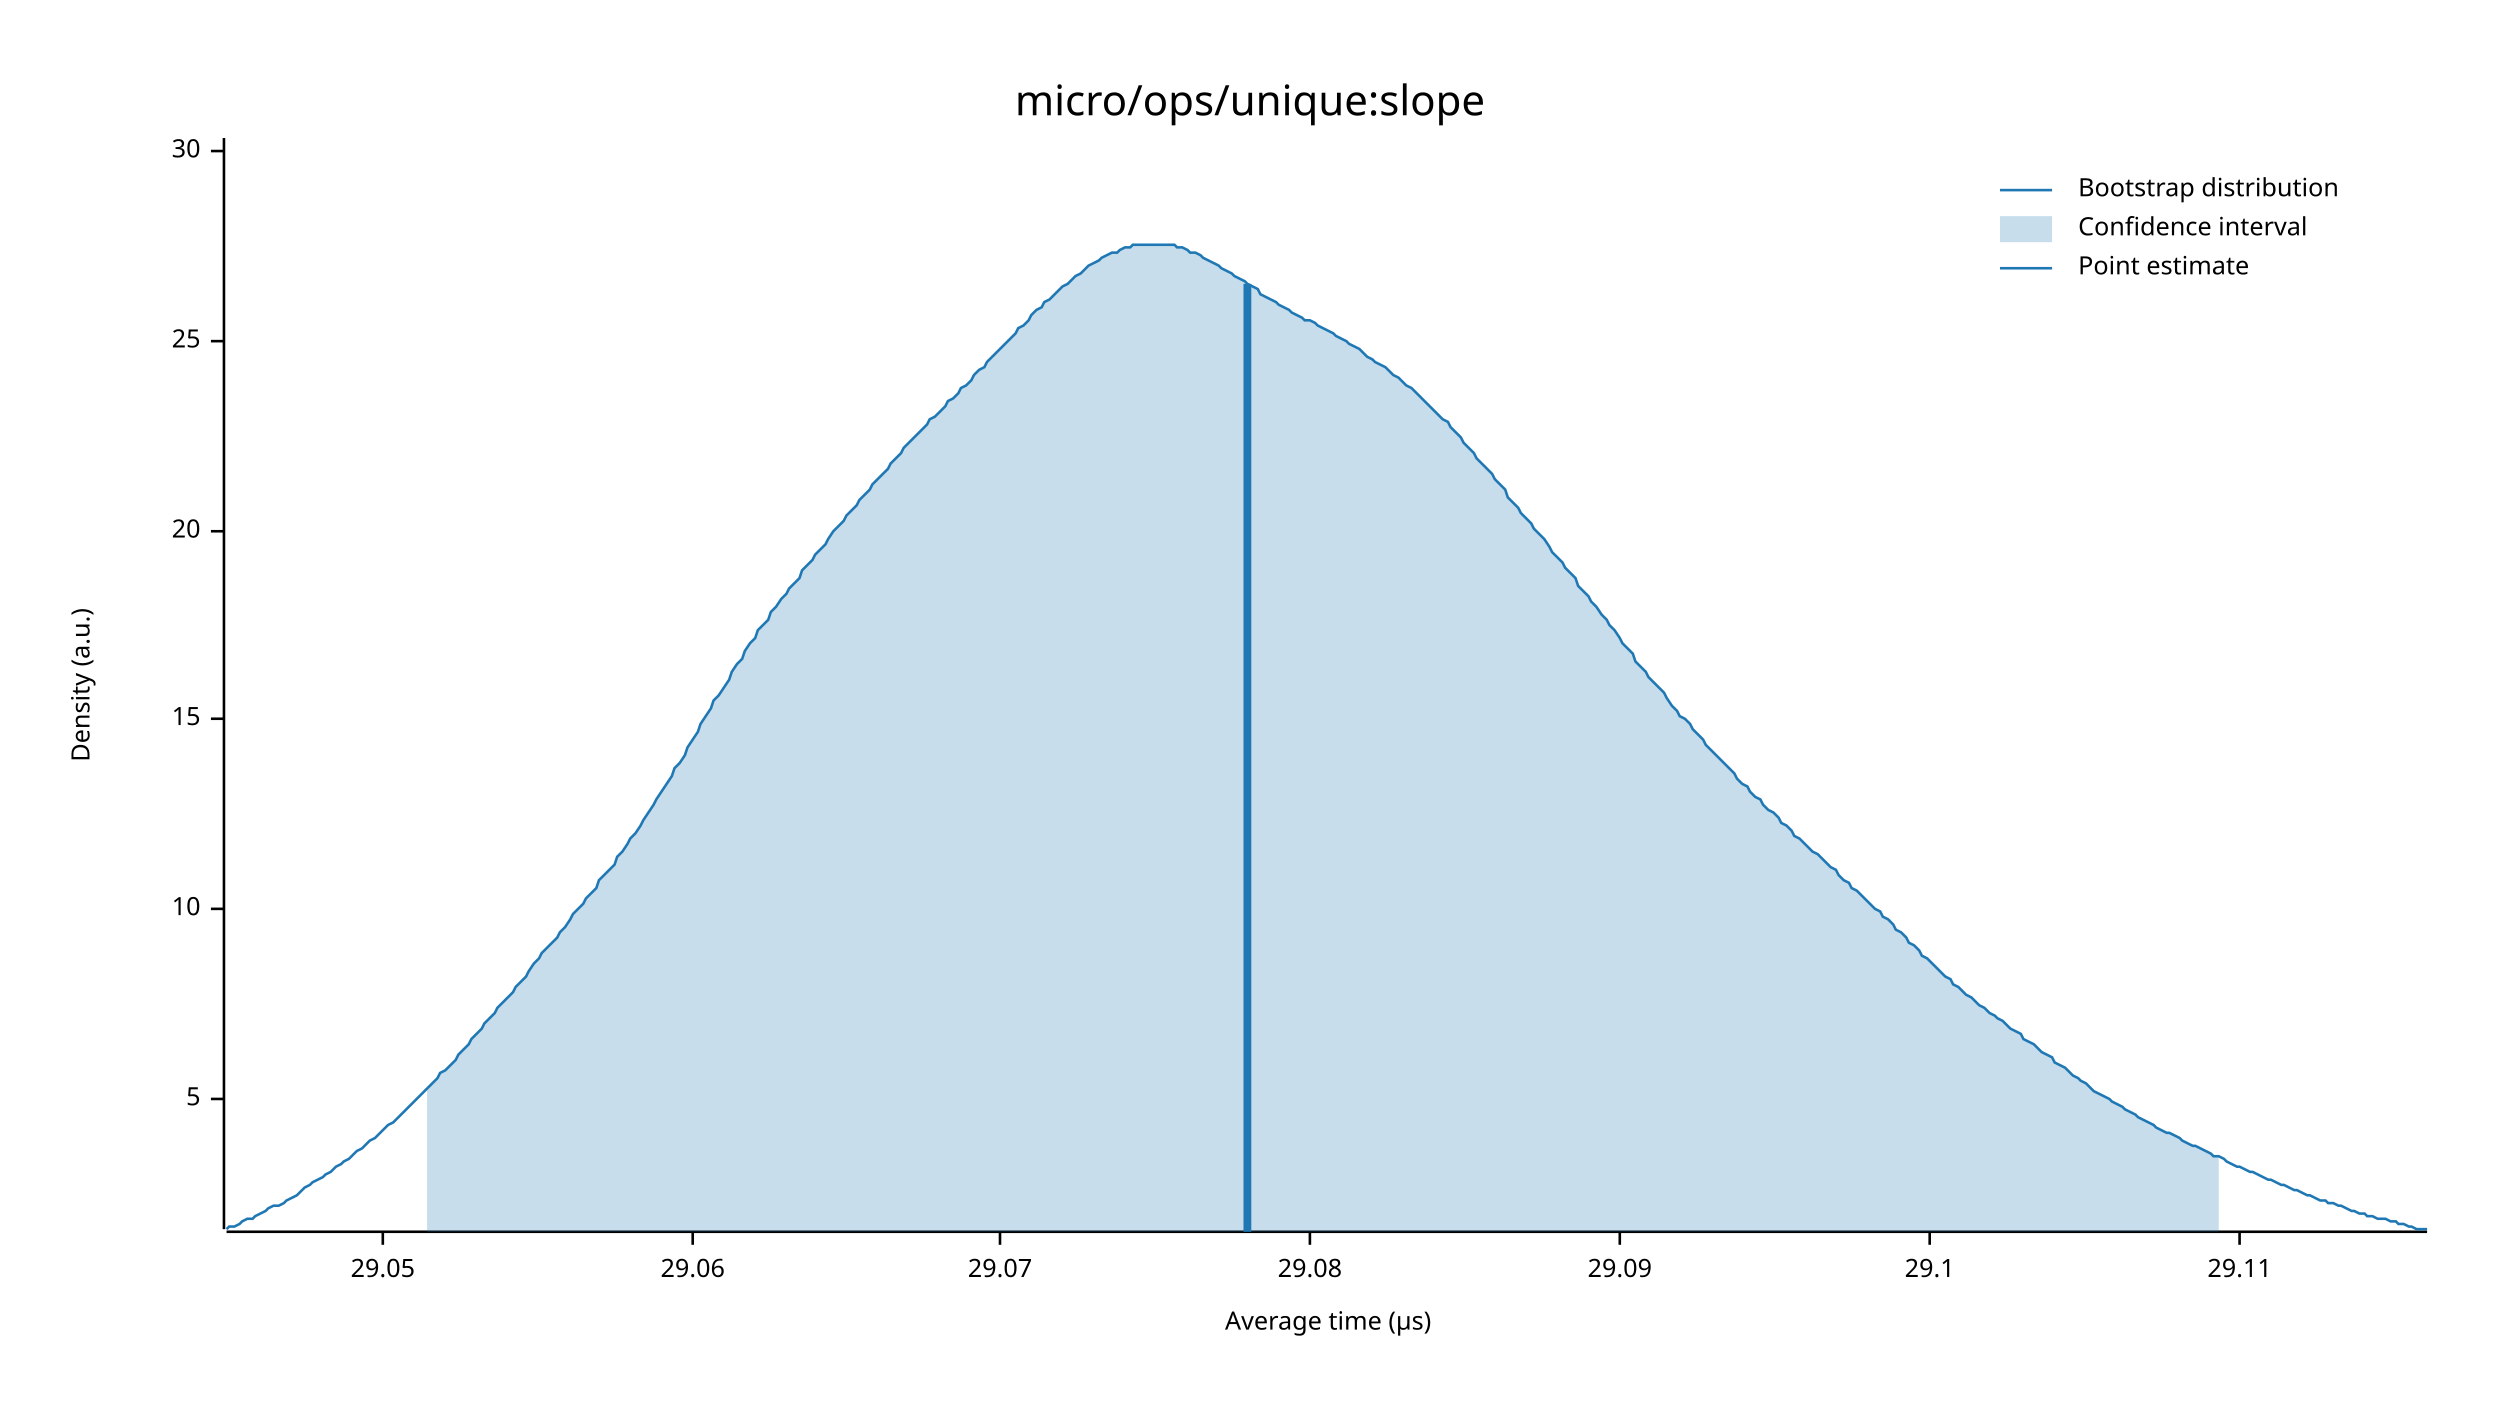
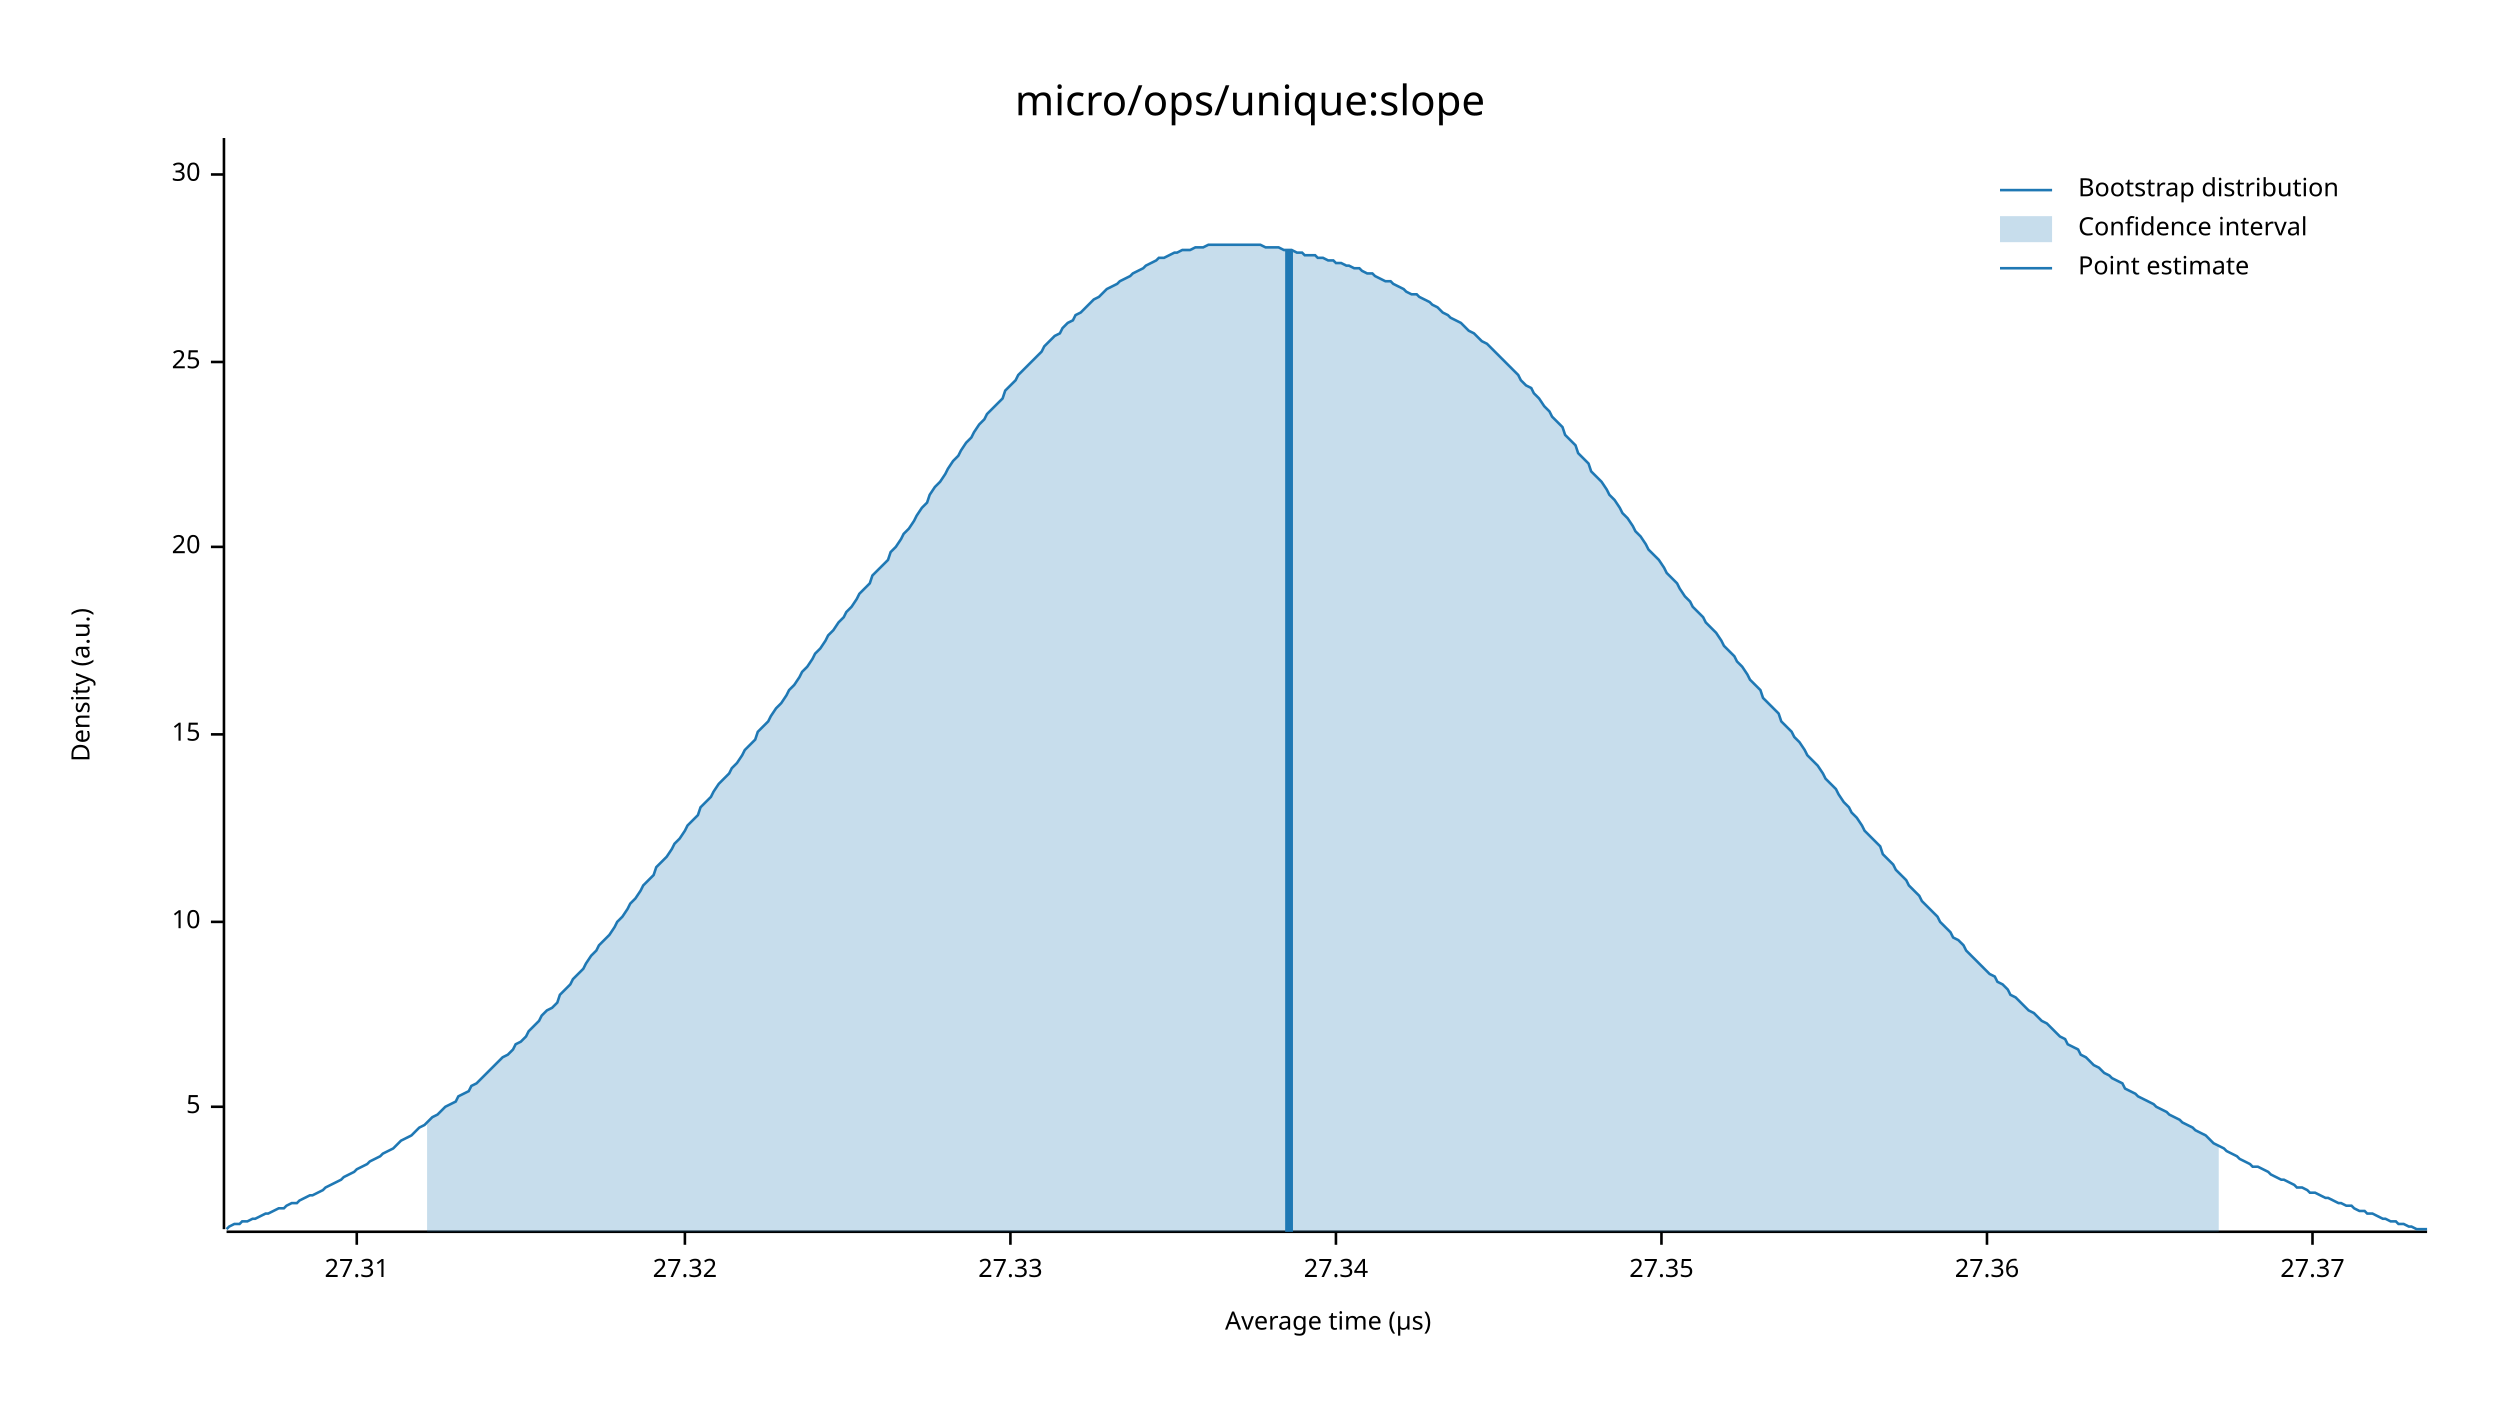
<svg xmlns="http://www.w3.org/2000/svg" width="960" height="540" viewBox="0 0 960 540">
  <text x="480" y="32" dy="0.76em" text-anchor="middle" font-family="sans-serif" font-size="16.129" opacity="1" fill="#000000">
micro/ops/unique:slope
</text>
  <text x="27" y="263" dy="0.76em" text-anchor="middle" font-family="sans-serif" font-size="9.677" opacity="1" fill="#000000" transform="rotate(270, 27, 263)">
Density (a.u.)
</text>
  <text x="510" y="513" dy="-0.5ex" text-anchor="middle" font-family="sans-serif" font-size="9.677" opacity="1" fill="#000000">
Average time (µs)
</text>
  <polyline fill="none" opacity="1" stroke="#000000" stroke-width="1" points="86,53 86,472 " />
-   <text x="77" y="422" dy="0.5ex" text-anchor="end" font-family="sans-serif" font-size="9.677" opacity="1" fill="#000000">
+   <text x="77" y="425" dy="0.5ex" text-anchor="end" font-family="sans-serif" font-size="9.677" opacity="1" fill="#000000">
5
</text>
-   <polyline fill="none" opacity="1" stroke="#000000" stroke-width="1" points="81,422 86,422 " />
-   <text x="77" y="349" dy="0.5ex" text-anchor="end" font-family="sans-serif" font-size="9.677" opacity="1" fill="#000000">
+   <polyline fill="none" opacity="1" stroke="#000000" stroke-width="1" points="81,425 86,425 " />
+   <text x="77" y="354" dy="0.5ex" text-anchor="end" font-family="sans-serif" font-size="9.677" opacity="1" fill="#000000">
10
</text>
-   <polyline fill="none" opacity="1" stroke="#000000" stroke-width="1" points="81,349 86,349 " />
-   <text x="77" y="276" dy="0.5ex" text-anchor="end" font-family="sans-serif" font-size="9.677" opacity="1" fill="#000000">
+   <polyline fill="none" opacity="1" stroke="#000000" stroke-width="1" points="81,354 86,354 " />
+   <text x="77" y="282" dy="0.5ex" text-anchor="end" font-family="sans-serif" font-size="9.677" opacity="1" fill="#000000">
15
</text>
-   <polyline fill="none" opacity="1" stroke="#000000" stroke-width="1" points="81,276 86,276 " />
-   <text x="77" y="204" dy="0.5ex" text-anchor="end" font-family="sans-serif" font-size="9.677" opacity="1" fill="#000000">
+   <polyline fill="none" opacity="1" stroke="#000000" stroke-width="1" points="81,282 86,282 " />
+   <text x="77" y="210" dy="0.5ex" text-anchor="end" font-family="sans-serif" font-size="9.677" opacity="1" fill="#000000">
20
</text>
-   <polyline fill="none" opacity="1" stroke="#000000" stroke-width="1" points="81,204 86,204 " />
-   <text x="77" y="131" dy="0.5ex" text-anchor="end" font-family="sans-serif" font-size="9.677" opacity="1" fill="#000000">
+   <polyline fill="none" opacity="1" stroke="#000000" stroke-width="1" points="81,210 86,210 " />
+   <text x="77" y="139" dy="0.5ex" text-anchor="end" font-family="sans-serif" font-size="9.677" opacity="1" fill="#000000">
25
</text>
-   <polyline fill="none" opacity="1" stroke="#000000" stroke-width="1" points="81,131 86,131 " />
-   <text x="77" y="58" dy="0.5ex" text-anchor="end" font-family="sans-serif" font-size="9.677" opacity="1" fill="#000000">
+   <polyline fill="none" opacity="1" stroke="#000000" stroke-width="1" points="81,139 86,139 " />
+   <text x="77" y="67" dy="0.5ex" text-anchor="end" font-family="sans-serif" font-size="9.677" opacity="1" fill="#000000">
30
</text>
-   <polyline fill="none" opacity="1" stroke="#000000" stroke-width="1" points="81,58 86,58 " />
+   <polyline fill="none" opacity="1" stroke="#000000" stroke-width="1" points="81,67 86,67 " />
  <polyline fill="none" opacity="1" stroke="#000000" stroke-width="1" points="87,473 932,473 " />
-   <text x="147" y="483" dy="0.76em" text-anchor="middle" font-family="sans-serif" font-size="9.677" opacity="1" fill="#000000">
- 29.05
+   <text x="137" y="483" dy="0.76em" text-anchor="middle" font-family="sans-serif" font-size="9.677" opacity="1" fill="#000000">
+ 27.31
</text>
-   <polyline fill="none" opacity="1" stroke="#000000" stroke-width="1" points="147,473 147,478 " />
-   <text x="266" y="483" dy="0.76em" text-anchor="middle" font-family="sans-serif" font-size="9.677" opacity="1" fill="#000000">
- 29.06
+   <polyline fill="none" opacity="1" stroke="#000000" stroke-width="1" points="137,473 137,478 " />
+   <text x="263" y="483" dy="0.76em" text-anchor="middle" font-family="sans-serif" font-size="9.677" opacity="1" fill="#000000">
+ 27.32
</text>
-   <polyline fill="none" opacity="1" stroke="#000000" stroke-width="1" points="266,473 266,478 " />
-   <text x="384" y="483" dy="0.76em" text-anchor="middle" font-family="sans-serif" font-size="9.677" opacity="1" fill="#000000">
- 29.07
+   <polyline fill="none" opacity="1" stroke="#000000" stroke-width="1" points="263,473 263,478 " />
+   <text x="388" y="483" dy="0.76em" text-anchor="middle" font-family="sans-serif" font-size="9.677" opacity="1" fill="#000000">
+ 27.33
</text>
-   <polyline fill="none" opacity="1" stroke="#000000" stroke-width="1" points="384,473 384,478 " />
-   <text x="503" y="483" dy="0.76em" text-anchor="middle" font-family="sans-serif" font-size="9.677" opacity="1" fill="#000000">
- 29.08
+   <polyline fill="none" opacity="1" stroke="#000000" stroke-width="1" points="388,473 388,478 " />
+   <text x="513" y="483" dy="0.76em" text-anchor="middle" font-family="sans-serif" font-size="9.677" opacity="1" fill="#000000">
+ 27.34
</text>
-   <polyline fill="none" opacity="1" stroke="#000000" stroke-width="1" points="503,473 503,478 " />
-   <text x="622" y="483" dy="0.76em" text-anchor="middle" font-family="sans-serif" font-size="9.677" opacity="1" fill="#000000">
- 29.09
+   <polyline fill="none" opacity="1" stroke="#000000" stroke-width="1" points="513,473 513,478 " />
+   <text x="638" y="483" dy="0.76em" text-anchor="middle" font-family="sans-serif" font-size="9.677" opacity="1" fill="#000000">
+ 27.35
</text>
-   <polyline fill="none" opacity="1" stroke="#000000" stroke-width="1" points="622,473 622,478 " />
-   <text x="741" y="483" dy="0.76em" text-anchor="middle" font-family="sans-serif" font-size="9.677" opacity="1" fill="#000000">
- 29.1
+   <polyline fill="none" opacity="1" stroke="#000000" stroke-width="1" points="638,473 638,478 " />
+   <text x="763" y="483" dy="0.76em" text-anchor="middle" font-family="sans-serif" font-size="9.677" opacity="1" fill="#000000">
+ 27.36
</text>
-   <polyline fill="none" opacity="1" stroke="#000000" stroke-width="1" points="741,473 741,478 " />
-   <text x="860" y="483" dy="0.76em" text-anchor="middle" font-family="sans-serif" font-size="9.677" opacity="1" fill="#000000">
- 29.11
+   <polyline fill="none" opacity="1" stroke="#000000" stroke-width="1" points="763,473 763,478 " />
+   <text x="888" y="483" dy="0.76em" text-anchor="middle" font-family="sans-serif" font-size="9.677" opacity="1" fill="#000000">
+ 27.37
</text>
-   <polyline fill="none" opacity="1" stroke="#000000" stroke-width="1" points="860,473 860,478 " />
-   <polyline fill="none" opacity="1" stroke="#1F78B4" stroke-width="1" points="87,472 88,471 90,471 92,470 93,469 95,468 97,468 98,467 100,466 102,465 103,464 105,463 107,463 109,462 110,461 112,460 114,459 115,458 117,456 119,455 120,454 122,453 124,452 125,451 127,450 129,448 131,447 132,446 134,445 136,443 137,442 139,441 141,439 142,438 144,437 146,435 147,434 149,432 151,431 153,429 154,428 156,426 158,424 159,423 161,421 163,419 164,418 166,416 168,414 169,412 171,411 173,409 175,407 176,405 178,403 180,401 181,399 183,397 185,395 186,393 188,391 190,389 191,387 193,385 195,383 197,381 198,379 200,377 202,375 203,373 205,370 207,368 208,366 210,364 212,362 214,360 215,358 217,356 219,353 220,351 222,349 224,347 225,345 227,343 229,341 230,338 232,336 234,334 236,332 237,329 239,327 241,324 242,322 244,320 246,317 247,315 249,312 251,309 252,307 254,304 256,301 258,298 259,295 261,293 263,290 264,287 266,284 268,281 269,278 271,275 273,272 274,269 276,267 278,264 280,261 281,258 283,255 285,253 286,250 288,247 290,245 291,242 293,240 295,238 296,235 298,233 300,230 302,228 303,226 305,224 307,222 308,219 310,217 312,215 313,213 315,211 317,209 318,207 320,204 322,202 324,200 325,198 327,196 329,194 330,192 332,190 334,188 335,186 337,184 339,182 341,180 342,178 344,176 346,174 347,172 349,170 351,168 352,167 354,165 356,163 357,161 359,160 361,158 363,156 364,154 366,153 368,151 369,149 371,148 373,146 374,144 376,142 378,141 379,139 381,137 383,135 385,133 386,132 388,130 390,128 391,126 393,125 395,123 396,121 398,119 400,118 401,116 403,115 405,113 407,111 408,110 410,109 412,107 413,106 415,105 417,103 418,102 420,101 422,100 423,99 425,98 427,97 429,97 430,96 432,95 434,95 435,94 437,94 439,94 440,94 442,94 444,94 445,94 447,94 449,94 451,94 452,95 454,95 456,96 457,97 459,97 461,98 462,99 464,100 466,101 468,102 469,103 471,104 473,105 474,106 476,107 478,108 479,109 481,110 483,111 484,113 486,114 488,115 490,116 491,117 493,118 495,119 496,120 498,121 500,122 501,123 503,123 505,124 506,125 508,126 510,127 512,128 513,129 515,130 517,131 518,132 520,133 522,134 523,135 525,137 527,138 528,139 530,140 532,141 534,143 535,144 537,145 539,147 540,148 542,149 544,151 545,152 547,154 549,156 550,157 552,159 554,161 556,162 557,164 559,166 561,168 562,170 564,172 566,174 567,176 569,178 571,180 573,182 574,184 576,186 578,188 579,191 581,193 583,195 584,197 586,199 588,201 589,203 591,205 593,207 595,210 596,212 598,214 600,216 601,218 603,220 605,222 606,225 608,227 610,229 611,231 613,233 615,236 617,238 618,240 620,242 622,245 623,247 625,249 627,251 628,254 630,256 632,258 633,260 635,262 637,264 639,266 640,268 642,271 644,273 645,275 647,276 649,278 650,280 652,282 654,284 655,286 657,288 659,290 661,292 662,293 664,295 666,297 667,299 669,301 671,302 672,304 674,306 676,307 677,309 679,311 681,312 683,314 684,316 686,317 688,319 689,321 691,322 693,324 694,325 696,327 698,328 700,330 701,331 703,333 705,334 706,336 708,338 710,339 711,341 713,342 715,344 716,345 718,347 720,349 722,350 723,352 725,353 727,355 728,357 730,358 732,360 733,362 735,363 737,365 738,367 740,368 742,370 744,372 745,373 747,375 749,376 750,378 752,379 754,381 755,382 757,383 759,385 760,386 762,387 764,389 766,390 767,391 769,392 771,394 772,395 774,396 776,397 777,399 779,400 781,401 782,402 784,404 786,405 788,406 789,408 791,409 793,410 794,411 796,413 798,414 799,415 801,416 803,418 804,419 806,420 808,421 810,422 811,423 813,424 815,425 816,426 818,427 820,428 821,429 823,430 825,431 827,432 828,433 830,434 832,435 833,435 835,436 837,437 838,438 840,439 842,440 843,440 845,441 847,442 849,443 850,444 852,444 854,445 855,446 857,447 859,448 860,448 862,449 864,450 865,450 867,451 869,452 871,453 872,453 874,454 876,455 877,455 879,456 881,457 882,457 884,458 886,459 887,459 889,460 891,461 893,461 894,462 896,462 898,463 899,463 901,464 903,465 904,465 906,466 908,466 909,467 911,467 913,468 915,468 916,468 918,469 920,469 921,470 923,470 925,471 926,471 928,472 930,472 932,472 " />
-   <polygon opacity="0.25" fill="#1F78B4" points="164,418 166,416 168,414 169,412 171,411 173,409 175,407 176,405 178,403 180,401 181,399 183,397 185,395 186,393 188,391 190,389 191,387 193,385 195,383 197,381 198,379 200,377 202,375 203,373 205,370 207,368 208,366 210,364 212,362 214,360 215,358 217,356 219,353 220,351 222,349 224,347 225,345 227,343 229,341 230,338 232,336 234,334 236,332 237,329 239,327 241,324 242,322 244,320 246,317 247,315 249,312 251,309 252,307 254,304 256,301 258,298 259,295 261,293 263,290 264,287 266,284 268,281 269,278 271,275 273,272 274,269 276,267 278,264 280,261 281,258 283,255 285,253 286,250 288,247 290,245 291,242 293,240 295,238 296,235 298,233 300,230 302,228 303,226 305,224 307,222 308,219 310,217 312,215 313,213 315,211 317,209 318,207 320,204 322,202 324,200 325,198 327,196 329,194 330,192 332,190 334,188 335,186 337,184 339,182 341,180 342,178 344,176 346,174 347,172 349,170 351,168 352,167 354,165 356,163 357,161 359,160 361,158 363,156 364,154 366,153 368,151 369,149 371,148 373,146 374,144 376,142 378,141 379,139 381,137 383,135 385,133 386,132 388,130 390,128 391,126 393,125 395,123 396,121 398,119 400,118 401,116 403,115 405,113 407,111 408,110 410,109 412,107 413,106 415,105 417,103 418,102 420,101 422,100 423,99 425,98 427,97 429,97 430,96 432,95 434,95 435,94 437,94 439,94 440,94 442,94 444,94 445,94 447,94 449,94 451,94 452,95 454,95 456,96 457,97 459,97 461,98 462,99 464,100 466,101 468,102 469,103 471,104 473,105 474,106 476,107 478,108 479,109 481,110 483,111 484,113 486,114 488,115 490,116 491,117 493,118 495,119 496,120 498,121 500,122 501,123 503,123 505,124 506,125 508,126 510,127 512,128 513,129 515,130 517,131 518,132 520,133 522,134 523,135 525,137 527,138 528,139 530,140 532,141 534,143 535,144 537,145 539,147 540,148 542,149 544,151 545,152 547,154 549,156 550,157 552,159 554,161 556,162 557,164 559,166 561,168 562,170 564,172 566,174 567,176 569,178 571,180 573,182 574,184 576,186 578,188 579,191 581,193 583,195 584,197 586,199 588,201 589,203 591,205 593,207 595,210 596,212 598,214 600,216 601,218 603,220 605,222 606,225 608,227 610,229 611,231 613,233 615,236 617,238 618,240 620,242 622,245 623,247 625,249 627,251 628,254 630,256 632,258 633,260 635,262 637,264 639,266 640,268 642,271 644,273 645,275 647,276 649,278 650,280 652,282 654,284 655,286 657,288 659,290 661,292 662,293 664,295 666,297 667,299 669,301 671,302 672,304 674,306 676,307 677,309 679,311 681,312 683,314 684,316 686,317 688,319 689,321 691,322 693,324 694,325 696,327 698,328 700,330 701,331 703,333 705,334 706,336 708,338 710,339 711,341 713,342 715,344 716,345 718,347 720,349 722,350 723,352 725,353 727,355 728,357 730,358 732,360 733,362 735,363 737,365 738,367 740,368 742,370 744,372 745,373 747,375 749,376 750,378 752,379 754,381 755,382 757,383 759,385 760,386 762,387 764,389 766,390 767,391 769,392 771,394 772,395 774,396 776,397 777,399 779,400 781,401 782,402 784,404 786,405 788,406 789,408 791,409 793,410 794,411 796,413 798,414 799,415 801,416 803,418 804,419 806,420 808,421 810,422 811,423 813,424 815,425 816,426 818,427 820,428 821,429 823,430 825,431 827,432 828,433 830,434 832,435 833,435 835,436 837,437 838,438 840,439 842,440 843,440 845,441 847,442 849,443 850,444 852,444 852,473 164,473 " />
-   <polyline fill="none" opacity="1" stroke="#1F78B4" stroke-width="3" points="479,473 479,109 " />
+   <polyline fill="none" opacity="1" stroke="#000000" stroke-width="1" points="888,473 888,478 " />
+   <polyline fill="none" opacity="1" stroke="#1F78B4" stroke-width="1" points="87,472 88,471 90,470 92,470 93,469 95,469 97,468 98,468 100,467 102,466 103,466 105,465 107,464 109,464 110,463 112,462 114,462 115,461 117,460 119,459 120,459 122,458 124,457 125,456 127,455 129,454 131,453 132,452 134,451 136,450 137,449 139,448 141,447 142,446 144,445 146,444 147,443 149,442 151,441 153,439 154,438 156,437 158,436 159,435 161,433 163,432 164,431 166,429 168,428 169,427 171,425 173,424 175,423 176,421 178,420 180,419 181,417 183,416 185,414 186,413 188,411 190,409 191,408 193,406 195,405 197,403 198,401 200,400 202,398 203,396 205,394 207,392 208,390 210,388 212,387 214,385 215,382 217,380 219,378 220,376 222,374 224,372 225,370 227,367 229,365 230,363 232,361 234,359 236,356 237,354 239,352 241,349 242,347 244,345 246,342 247,340 249,338 251,336 252,333 254,331 256,329 258,326 259,324 261,322 263,319 264,317 266,315 268,313 269,310 271,308 273,306 274,304 276,301 278,299 280,297 281,295 283,293 285,290 286,288 288,286 290,284 291,281 293,279 295,277 296,275 298,272 300,270 302,267 303,265 305,263 307,260 308,258 310,256 312,253 313,251 315,249 317,246 318,244 320,242 322,239 324,237 325,235 327,233 329,230 330,228 332,226 334,224 335,221 337,219 339,217 341,215 342,212 344,210 346,207 347,205 349,203 351,200 352,198 354,195 356,193 357,190 359,187 361,185 363,182 364,180 366,177 368,175 369,173 371,170 373,168 374,166 376,163 378,161 379,159 381,157 383,155 385,153 386,150 388,148 390,146 391,144 393,142 395,140 396,139 398,137 400,135 401,133 403,131 405,129 407,128 408,126 410,124 412,123 413,121 415,120 417,118 418,117 420,115 422,114 423,113 425,111 427,110 429,109 430,108 432,107 434,106 435,105 437,104 439,103 440,102 442,101 444,100 445,99 447,99 449,98 451,97 452,97 454,96 456,96 457,96 459,95 461,95 462,95 464,94 466,94 468,94 469,94 471,94 473,94 474,94 476,94 478,94 479,94 481,94 483,94 484,94 486,95 488,95 490,95 491,95 493,96 495,96 496,96 498,97 500,97 501,98 503,98 505,98 506,99 508,99 510,100 512,100 513,101 515,101 517,102 518,102 520,103 522,103 523,104 525,105 527,105 528,106 530,107 532,108 534,108 535,109 537,110 539,111 540,112 542,113 544,113 545,114 547,115 549,116 550,117 552,118 554,120 556,121 557,122 559,123 561,124 562,125 564,127 566,128 567,129 569,131 571,132 573,134 574,135 576,137 578,139 579,140 581,142 583,144 584,146 586,148 588,149 589,151 591,153 593,156 595,158 596,160 598,162 600,164 601,167 603,169 605,171 606,174 608,176 610,178 611,181 613,183 615,185 617,188 618,190 620,192 622,195 623,197 625,199 627,202 628,204 630,206 632,209 633,211 635,213 637,215 639,218 640,220 642,222 644,224 645,226 647,229 649,231 650,233 652,235 654,237 655,239 657,241 659,243 661,246 662,248 664,250 666,252 667,254 669,256 671,259 672,261 674,263 676,265 677,268 679,270 681,272 683,274 684,277 686,279 688,281 689,283 691,285 693,288 694,290 696,292 698,294 700,297 701,299 703,301 705,303 706,305 708,308 710,310 711,312 713,314 715,317 716,319 718,321 720,323 722,325 723,328 725,330 727,332 728,334 730,336 732,338 733,340 735,342 737,344 738,346 740,348 742,350 744,352 745,354 747,356 749,358 750,360 752,361 754,363 755,365 757,367 759,369 760,370 762,372 764,374 766,375 767,377 769,378 771,380 772,382 774,383 776,385 777,386 779,388 781,389 782,390 784,392 786,393 788,395 789,396 791,398 793,399 794,401 796,402 798,403 799,405 801,406 803,408 804,409 806,410 808,412 810,413 811,414 813,415 815,416 816,418 818,419 820,420 821,421 823,422 825,423 827,424 828,425 830,426 832,427 833,428 835,429 837,430 838,431 840,432 842,433 843,434 845,435 847,436 849,438 850,439 852,440 854,441 855,442 857,443 859,444 860,445 862,446 864,447 865,448 867,448 869,449 871,450 872,451 874,452 876,453 877,453 879,454 881,455 882,456 884,456 886,457 887,458 889,458 891,459 893,460 894,460 896,461 898,462 899,462 901,463 903,463 904,464 906,465 908,465 909,466 911,466 913,467 915,468 916,468 918,469 920,469 921,470 923,470 925,471 926,471 928,472 930,472 932,472 " />
+   <polygon opacity="0.25" fill="#1F78B4" points="164,431 166,429 168,428 169,427 171,425 173,424 175,423 176,421 178,420 180,419 181,417 183,416 185,414 186,413 188,411 190,409 191,408 193,406 195,405 197,403 198,401 200,400 202,398 203,396 205,394 207,392 208,390 210,388 212,387 214,385 215,382 217,380 219,378 220,376 222,374 224,372 225,370 227,367 229,365 230,363 232,361 234,359 236,356 237,354 239,352 241,349 242,347 244,345 246,342 247,340 249,338 251,336 252,333 254,331 256,329 258,326 259,324 261,322 263,319 264,317 266,315 268,313 269,310 271,308 273,306 274,304 276,301 278,299 280,297 281,295 283,293 285,290 286,288 288,286 290,284 291,281 293,279 295,277 296,275 298,272 300,270 302,267 303,265 305,263 307,260 308,258 310,256 312,253 313,251 315,249 317,246 318,244 320,242 322,239 324,237 325,235 327,233 329,230 330,228 332,226 334,224 335,221 337,219 339,217 341,215 342,212 344,210 346,207 347,205 349,203 351,200 352,198 354,195 356,193 357,190 359,187 361,185 363,182 364,180 366,177 368,175 369,173 371,170 373,168 374,166 376,163 378,161 379,159 381,157 383,155 385,153 386,150 388,148 390,146 391,144 393,142 395,140 396,139 398,137 400,135 401,133 403,131 405,129 407,128 408,126 410,124 412,123 413,121 415,120 417,118 418,117 420,115 422,114 423,113 425,111 427,110 429,109 430,108 432,107 434,106 435,105 437,104 439,103 440,102 442,101 444,100 445,99 447,99 449,98 451,97 452,97 454,96 456,96 457,96 459,95 461,95 462,95 464,94 466,94 468,94 469,94 471,94 473,94 474,94 476,94 478,94 479,94 481,94 483,94 484,94 486,95 488,95 490,95 491,95 493,96 495,96 496,96 498,97 500,97 501,98 503,98 505,98 506,99 508,99 510,100 512,100 513,101 515,101 517,102 518,102 520,103 522,103 523,104 525,105 527,105 528,106 530,107 532,108 534,108 535,109 537,110 539,111 540,112 542,113 544,113 545,114 547,115 549,116 550,117 552,118 554,120 556,121 557,122 559,123 561,124 562,125 564,127 566,128 567,129 569,131 571,132 573,134 574,135 576,137 578,139 579,140 581,142 583,144 584,146 586,148 588,149 589,151 591,153 593,156 595,158 596,160 598,162 600,164 601,167 603,169 605,171 606,174 608,176 610,178 611,181 613,183 615,185 617,188 618,190 620,192 622,195 623,197 625,199 627,202 628,204 630,206 632,209 633,211 635,213 637,215 639,218 640,220 642,222 644,224 645,226 647,229 649,231 650,233 652,235 654,237 655,239 657,241 659,243 661,246 662,248 664,250 666,252 667,254 669,256 671,259 672,261 674,263 676,265 677,268 679,270 681,272 683,274 684,277 686,279 688,281 689,283 691,285 693,288 694,290 696,292 698,294 700,297 701,299 703,301 705,303 706,305 708,308 710,310 711,312 713,314 715,317 716,319 718,321 720,323 722,325 723,328 725,330 727,332 728,334 730,336 732,338 733,340 735,342 737,344 738,346 740,348 742,350 744,352 745,354 747,356 749,358 750,360 752,361 754,363 755,365 757,367 759,369 760,370 762,372 764,374 766,375 767,377 769,378 771,380 772,382 774,383 776,385 777,386 779,388 781,389 782,390 784,392 786,393 788,395 789,396 791,398 793,399 794,401 796,402 798,403 799,405 801,406 803,408 804,409 806,410 808,412 810,413 811,414 813,415 815,416 816,418 818,419 820,420 821,421 823,422 825,423 827,424 828,425 830,426 832,427 833,428 835,429 837,430 838,431 840,432 842,433 843,434 845,435 847,436 849,438 850,439 852,440 852,473 164,473 " />
+   <polyline fill="none" opacity="1" stroke="#1F78B4" stroke-width="3" points="495,473 495,96 " />
  <text x="798" y="68" dy="0.76em" text-anchor="start" font-family="sans-serif" font-size="9.677" opacity="1" fill="#000000">
Bootstrap distribution
</text>
  <text x="798" y="83" dy="0.76em" text-anchor="start" font-family="sans-serif" font-size="9.677" opacity="1" fill="#000000">
Confidence interval
</text>
  <text x="798" y="98" dy="0.76em" text-anchor="start" font-family="sans-serif" font-size="9.677" opacity="1" fill="#000000">
Point estimate
</text>
  <polyline fill="none" opacity="1" stroke="#1F78B4" stroke-width="1" points="768,73 788,73 " />
  <rect x="768" y="83" width="20" height="10" opacity="0.25" fill="#1F78B4" stroke="none" />
  <polyline fill="none" opacity="1" stroke="#1F78B4" stroke-width="1" points="768,103 788,103 " />
</svg>
